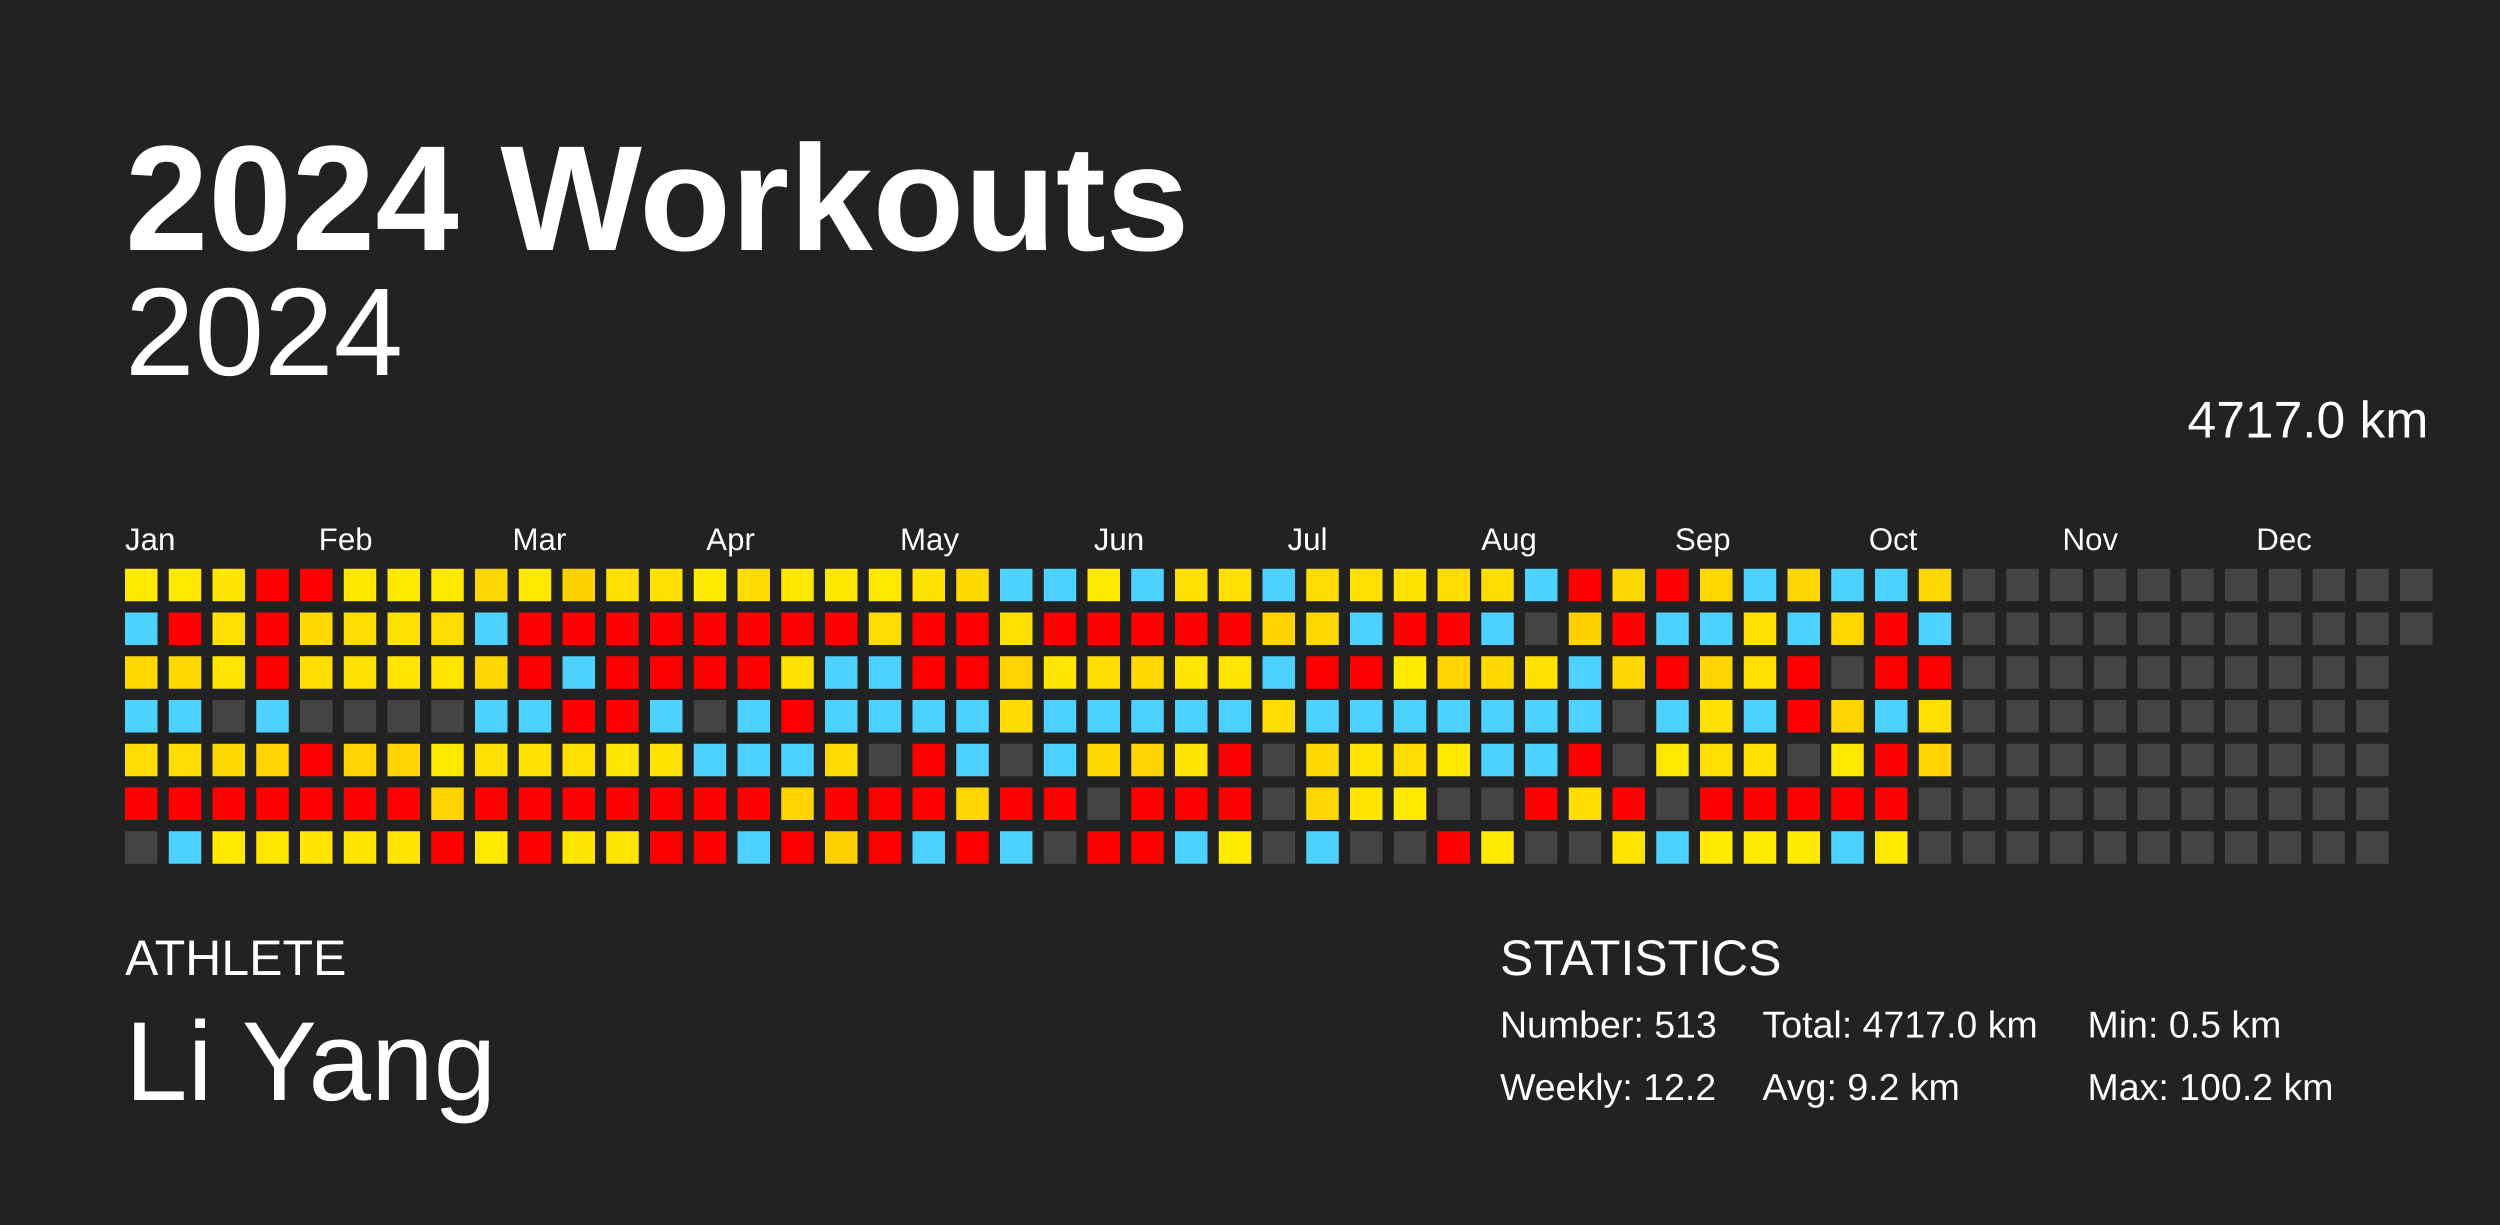
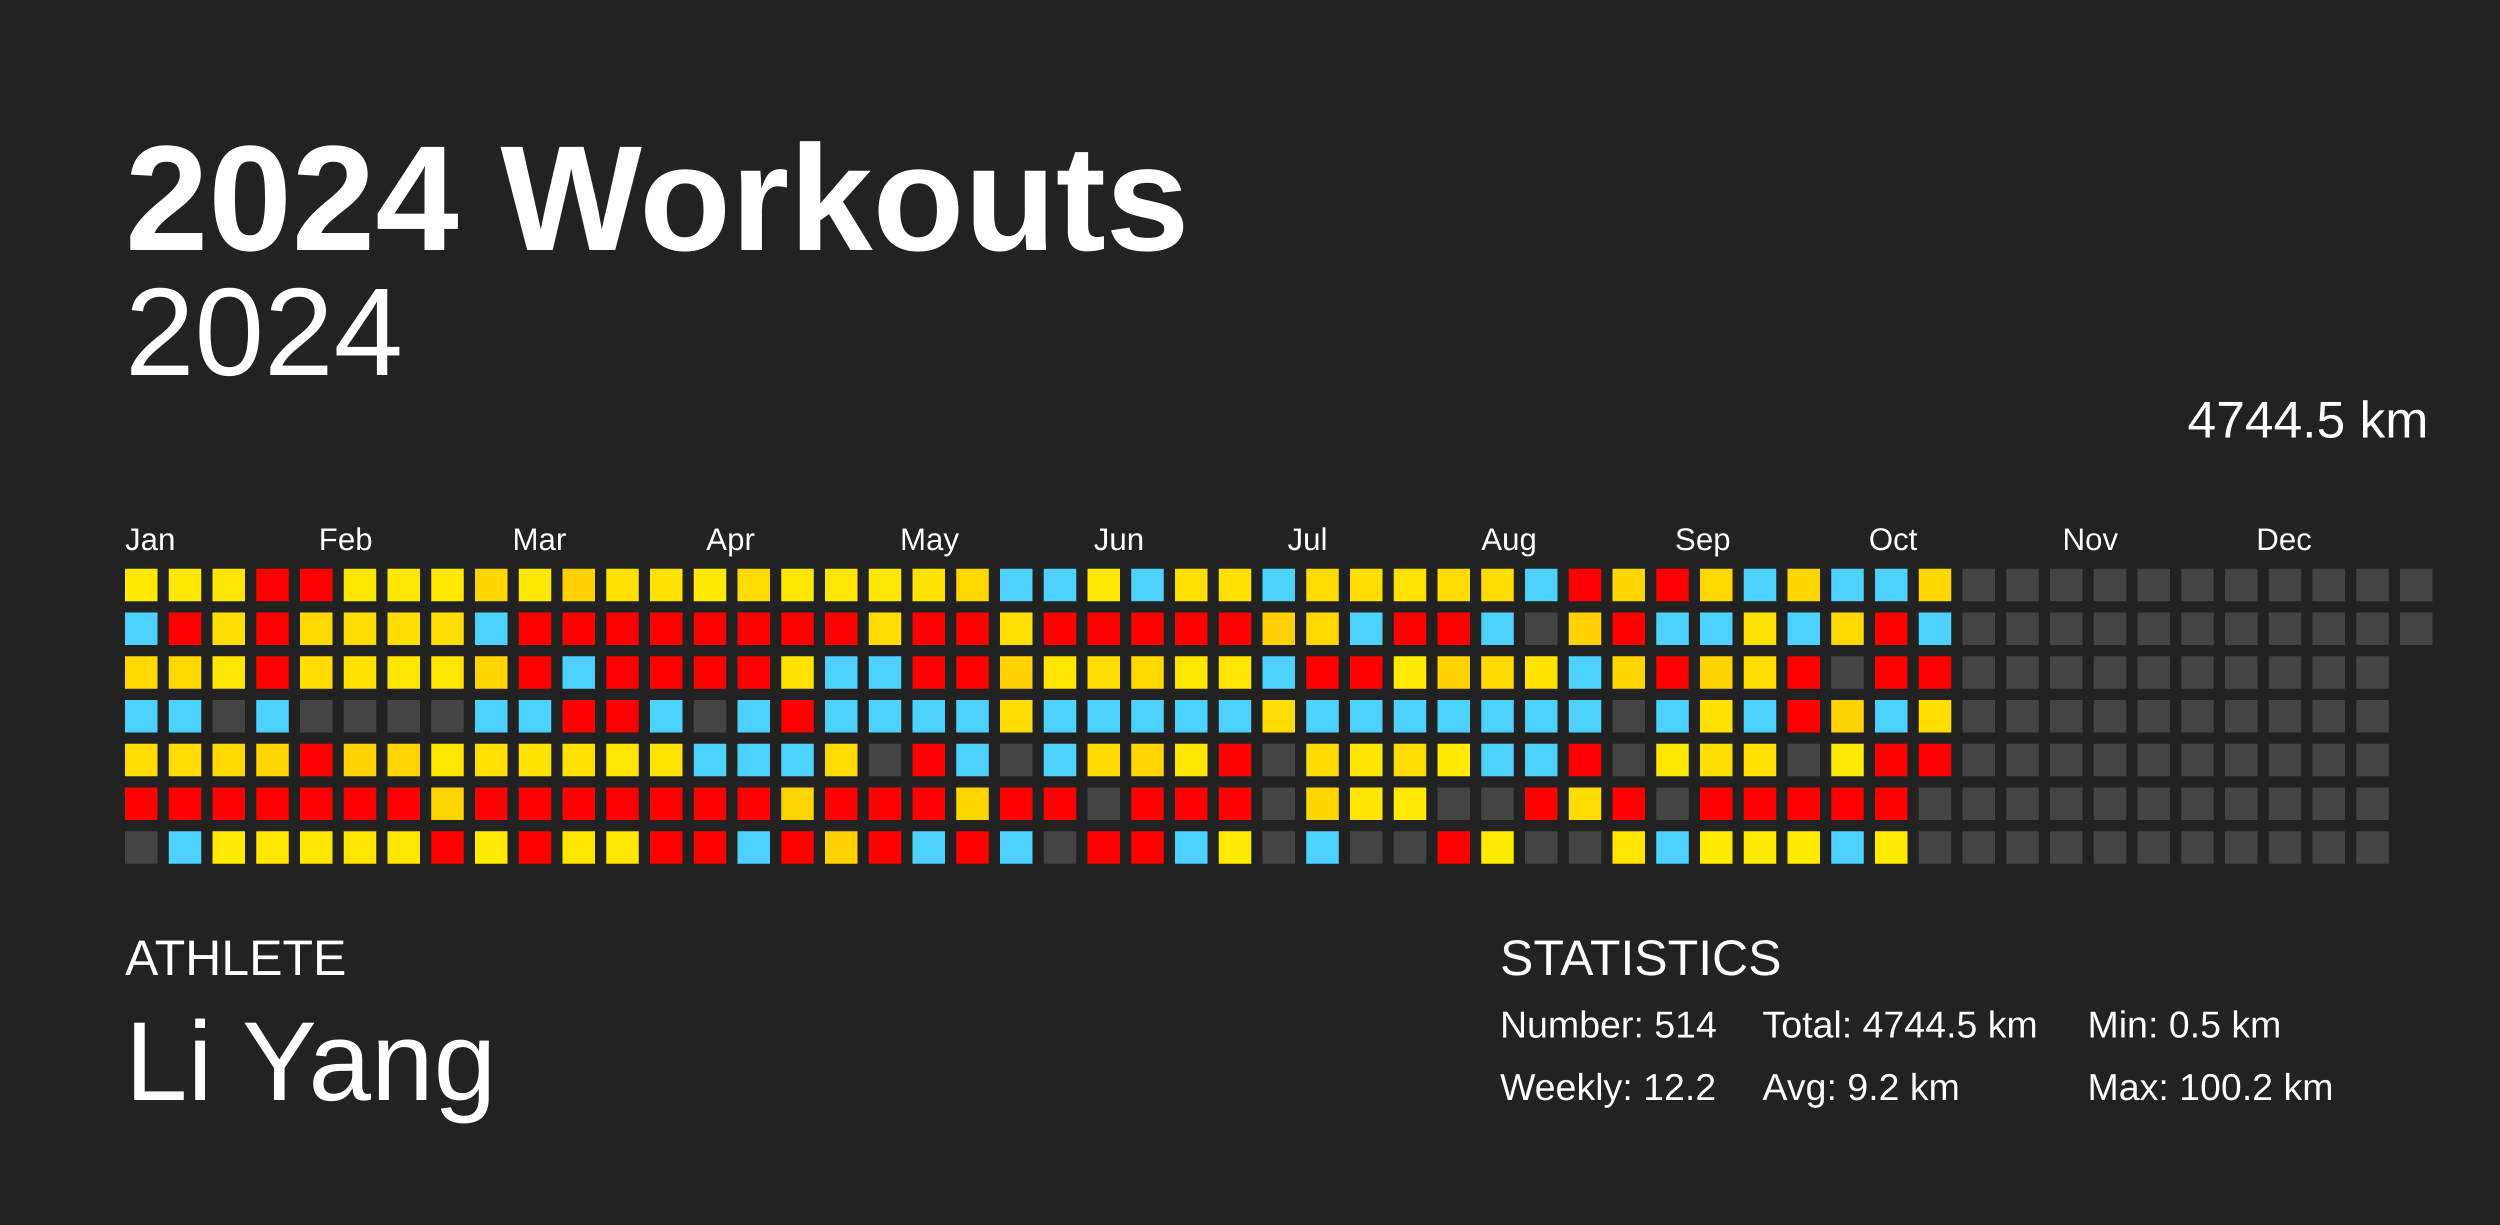
<svg xmlns="http://www.w3.org/2000/svg" baseProfile="full" height="98mm" version="1.1" viewBox="0,0,200,98" width="200mm">
  <defs />
  <rect fill="#222222" height="98" width="200" x="0" y="0" />
  <text fill="#FFFFFF" style="font-size:12px; font-family:Arial; font-weight:bold;" x="10" y="20">2024 Workouts</text>
  <text fill="#FFFFFF" style="font-size:4px; font-family:Arial" x="10" y="78">ATHLETE</text>
  <text fill="#FFFFFF" style="font-size:9px; font-family:Arial" x="10" y="88">Li Yang</text>
  <text fill="#FFFFFF" style="font-size:4px; font-family:Arial" x="120" y="78">STATISTICS</text>
-   <text fill="#FFFFFF" style="font-size:3px; font-family:Arial" x="120" y="83">Number: 513</text>
+   <text fill="#FFFFFF" style="font-size:3px; font-family:Arial" x="120" y="83">Number: 514</text>
  <text fill="#FFFFFF" style="font-size:3px; font-family:Arial" x="120" y="88">Weekly: 12.2</text>
-   <text fill="#FFFFFF" style="font-size:3px; font-family:Arial" x="141" y="83">Total: 4717.0 km</text>
+   <text fill="#FFFFFF" style="font-size:3px; font-family:Arial" x="141" y="83">Total: 4744.5 km</text>
  <text fill="#FFFFFF" style="font-size:3px; font-family:Arial" x="141" y="88">Avg: 9.2 km</text>
  <text fill="#FFFFFF" style="font-size:3px; font-family:Arial" x="167" y="83">Min: 0.5 km</text>
  <text fill="#FFFFFF" style="font-size:3px; font-family:Arial" x="167" y="88">Max: 100.2 km</text>
  <text alignment-baseline="hanging" fill="#FFFFFF" style="font-size:10.0px; font-family:Arial;" x="10" y="30">2024</text>
-   <text alignment-baseline="hanging" fill="#FFFFFF" style="font-size:4.125px; font-family:Arial;" x="175" y="35">4717.0 km</text>
+   <text alignment-baseline="hanging" fill="#FFFFFF" style="font-size:4.125px; font-family:Arial;" x="175" y="35">4744.5 km</text>
  <text fill="#FFFFFF" style="font-size:2.5px; font-family:Arial" x="10.0" y="44">Jan</text>
  <text fill="#FFFFFF" style="font-size:2.5px; font-family:Arial" x="25.5" y="44">Feb</text>
  <text fill="#FFFFFF" style="font-size:2.5px; font-family:Arial" x="41.0" y="44">Mar</text>
  <text fill="#FFFFFF" style="font-size:2.5px; font-family:Arial" x="56.5" y="44">Apr</text>
  <text fill="#FFFFFF" style="font-size:2.5px; font-family:Arial" x="72.0" y="44">May</text>
  <text fill="#FFFFFF" style="font-size:2.5px; font-family:Arial" x="87.5" y="44">Jun</text>
  <text fill="#FFFFFF" style="font-size:2.5px; font-family:Arial" x="103.0" y="44">Jul</text>
  <text fill="#FFFFFF" style="font-size:2.5px; font-family:Arial" x="118.5" y="44">Aug</text>
  <text fill="#FFFFFF" style="font-size:2.5px; font-family:Arial" x="134.0" y="44">Sep</text>
  <text fill="#FFFFFF" style="font-size:2.5px; font-family:Arial" x="149.5" y="44">Oct</text>
  <text fill="#FFFFFF" style="font-size:2.5px; font-family:Arial" x="165.0" y="44">Nov</text>
  <text fill="#FFFFFF" style="font-size:2.5px; font-family:Arial" x="180.5" y="44">Dec</text>
  <rect fill="#ffea00" height="2.6" width="2.6" x="10.0" y="45.5" />
  <rect fill="#4dd2ff" height="2.6" width="2.6" x="10.0" y="49.0" />
  <rect fill="#ffd900" height="2.6" width="2.6" x="10.0" y="52.5" />
  <rect fill="#4dd2ff" height="2.6" width="2.6" x="10.0" y="56.0" />
  <rect fill="#ffdd00" height="2.6" width="2.6" x="10.0" y="59.5" />
  <rect fill="red" height="2.6" width="2.6" x="10.0" y="63.0" />
  <rect fill="#444444" height="2.6" width="2.6" x="10.0" y="66.5" />
  <rect fill="#ffe800" height="2.6" width="2.6" x="13.5" y="45.5" />
  <rect fill="red" height="2.6" width="2.6" x="13.5" y="49.0" />
  <rect fill="#ffd900" height="2.6" width="2.6" x="13.5" y="52.5" />
  <rect fill="#4dd2ff" height="2.6" width="2.6" x="13.5" y="56.0" />
  <rect fill="#ffdd00" height="2.6" width="2.6" x="13.5" y="59.5" />
  <rect fill="red" height="2.6" width="2.6" x="13.5" y="63.0" />
  <rect fill="#4dd2ff" height="2.6" width="2.6" x="13.5" y="66.5" />
  <rect fill="#ffe500" height="2.6" width="2.6" x="17.0" y="45.5" />
  <rect fill="#ffdf00" height="2.6" width="2.6" x="17.0" y="49.0" />
  <rect fill="#ffe500" height="2.6" width="2.6" x="17.0" y="52.5" />
  <rect fill="#444444" height="2.6" width="2.6" x="17.0" y="56.0" />
  <rect fill="#ffd800" height="2.6" width="2.6" x="17.0" y="59.5" />
  <rect fill="red" height="2.6" width="2.6" x="17.0" y="63.0" />
  <rect fill="#ffea00" height="2.6" width="2.6" x="17.0" y="66.5" />
  <rect fill="red" height="2.6" width="2.6" x="20.5" y="45.5" />
  <rect fill="red" height="2.6" width="2.6" x="20.5" y="49.0" />
  <rect fill="red" height="2.6" width="2.6" x="20.5" y="52.5" />
  <rect fill="#4dd2ff" height="2.6" width="2.6" x="20.5" y="56.0" />
  <rect fill="#ffd400" height="2.6" width="2.6" x="20.5" y="59.5" />
  <rect fill="red" height="2.6" width="2.6" x="20.5" y="63.0" />
  <rect fill="#ffe700" height="2.6" width="2.6" x="20.5" y="66.5" />
  <rect fill="red" height="2.6" width="2.6" x="24.0" y="45.5" />
  <rect fill="#ffd900" height="2.6" width="2.6" x="24.0" y="49.0" />
  <rect fill="#ffdd00" height="2.6" width="2.6" x="24.0" y="52.5" />
  <rect fill="#444444" height="2.6" width="2.6" x="24.0" y="56.0" />
  <rect fill="red" height="2.6" width="2.6" x="24.0" y="59.5" />
  <rect fill="red" height="2.6" width="2.6" x="24.0" y="63.0" />
  <rect fill="#ffe500" height="2.6" width="2.6" x="24.0" y="66.5" />
  <rect fill="#ffe700" height="2.6" width="2.6" x="27.5" y="45.5" />
  <rect fill="#ffdc00" height="2.6" width="2.6" x="27.5" y="49.0" />
  <rect fill="#ffe200" height="2.6" width="2.6" x="27.5" y="52.5" />
  <rect fill="#444444" height="2.6" width="2.6" x="27.5" y="56.0" />
  <rect fill="#ffd300" height="2.6" width="2.6" x="27.5" y="59.5" />
  <rect fill="red" height="2.6" width="2.6" x="27.5" y="63.0" />
  <rect fill="#ffe500" height="2.6" width="2.6" x="27.5" y="66.5" />
  <rect fill="#ffe800" height="2.6" width="2.6" x="31.0" y="45.5" />
  <rect fill="#ffdf00" height="2.6" width="2.6" x="31.0" y="49.0" />
  <rect fill="#ffe500" height="2.6" width="2.6" x="31.0" y="52.5" />
  <rect fill="#444444" height="2.6" width="2.6" x="31.0" y="56.0" />
  <rect fill="#ffd400" height="2.6" width="2.6" x="31.0" y="59.5" />
  <rect fill="red" height="2.6" width="2.6" x="31.0" y="63.0" />
  <rect fill="#ffe500" height="2.6" width="2.6" x="31.0" y="66.5" />
  <rect fill="#ffe900" height="2.6" width="2.6" x="34.5" y="45.5" />
  <rect fill="#ffdd00" height="2.6" width="2.6" x="34.5" y="49.0" />
  <rect fill="#ffe400" height="2.6" width="2.6" x="34.5" y="52.5" />
  <rect fill="#444444" height="2.6" width="2.6" x="34.5" y="56.0" />
  <rect fill="#ffe800" height="2.6" width="2.6" x="34.5" y="59.5" />
  <rect fill="#ffd400" height="2.6" width="2.6" x="34.5" y="63.0" />
  <rect fill="red" height="2.6" width="2.6" x="34.5" y="66.5" />
  <rect fill="#ffd700" height="2.6" width="2.6" x="38.0" y="45.5" />
  <rect fill="#4dd2ff" height="2.6" width="2.6" x="38.0" y="49.0" />
  <rect fill="#ffd600" height="2.6" width="2.6" x="38.0" y="52.5" />
  <rect fill="#4dd2ff" height="2.6" width="2.6" x="38.0" y="56.0" />
  <rect fill="#ffe000" height="2.6" width="2.6" x="38.0" y="59.5" />
  <rect fill="red" height="2.6" width="2.6" x="38.0" y="63.0" />
  <rect fill="#ffea00" height="2.6" width="2.6" x="38.0" y="66.5" />
  <rect fill="#ffe800" height="2.6" width="2.6" x="41.5" y="45.5" />
  <rect fill="red" height="2.6" width="2.6" x="41.5" y="49.0" />
  <rect fill="red" height="2.6" width="2.6" x="41.5" y="52.5" />
  <rect fill="#4dd2ff" height="2.6" width="2.6" x="41.5" y="56.0" />
  <rect fill="#ffe200" height="2.6" width="2.6" x="41.5" y="59.5" />
  <rect fill="red" height="2.6" width="2.6" x="41.5" y="63.0" />
  <rect fill="red" height="2.6" width="2.6" x="41.5" y="66.5" />
  <rect fill="#ffd100" height="2.6" width="2.6" x="45.0" y="45.5" />
  <rect fill="red" height="2.6" width="2.6" x="45.0" y="49.0" />
  <rect fill="#4dd2ff" height="2.6" width="2.6" x="45.0" y="52.5" />
  <rect fill="red" height="2.6" width="2.6" x="45.0" y="56.0" />
  <rect fill="#ffe100" height="2.6" width="2.6" x="45.0" y="59.5" />
  <rect fill="red" height="2.6" width="2.6" x="45.0" y="63.0" />
  <rect fill="#ffe600" height="2.6" width="2.6" x="45.0" y="66.5" />
  <rect fill="#ffe100" height="2.6" width="2.6" x="48.5" y="45.5" />
  <rect fill="red" height="2.6" width="2.6" x="48.5" y="49.0" />
  <rect fill="red" height="2.6" width="2.6" x="48.5" y="52.5" />
  <rect fill="red" height="2.6" width="2.6" x="48.5" y="56.0" />
  <rect fill="#ffe400" height="2.6" width="2.6" x="48.5" y="59.5" />
  <rect fill="red" height="2.6" width="2.6" x="48.5" y="63.0" />
  <rect fill="#ffe500" height="2.6" width="2.6" x="48.5" y="66.5" />
  <rect fill="#ffe100" height="2.6" width="2.6" x="52.0" y="45.5" />
  <rect fill="red" height="2.6" width="2.6" x="52.0" y="49.0" />
  <rect fill="red" height="2.6" width="2.6" x="52.0" y="52.5" />
  <rect fill="#4dd2ff" height="2.6" width="2.6" x="52.0" y="56.0" />
  <rect fill="#ffe300" height="2.6" width="2.6" x="52.0" y="59.5" />
  <rect fill="red" height="2.6" width="2.6" x="52.0" y="63.0" />
  <rect fill="red" height="2.6" width="2.6" x="52.0" y="66.5" />
  <rect fill="#ffea00" height="2.6" width="2.6" x="55.5" y="45.5" />
  <rect fill="red" height="2.6" width="2.6" x="55.5" y="49.0" />
  <rect fill="red" height="2.6" width="2.6" x="55.5" y="52.5" />
  <rect fill="#444444" height="2.6" width="2.6" x="55.5" y="56.0" />
  <rect fill="#4dd2ff" height="2.6" width="2.6" x="55.5" y="59.5" />
  <rect fill="red" height="2.6" width="2.6" x="55.5" y="63.0" />
  <rect fill="red" height="2.6" width="2.6" x="55.5" y="66.5" />
  <rect fill="#ffdb00" height="2.6" width="2.6" x="59.0" y="45.5" />
  <rect fill="red" height="2.6" width="2.6" x="59.0" y="49.0" />
  <rect fill="red" height="2.6" width="2.6" x="59.0" y="52.5" />
  <rect fill="#4dd2ff" height="2.6" width="2.6" x="59.0" y="56.0" />
  <rect fill="#4dd2ff" height="2.6" width="2.6" x="59.0" y="59.5" />
  <rect fill="red" height="2.6" width="2.6" x="59.0" y="63.0" />
  <rect fill="#4dd2ff" height="2.6" width="2.6" x="59.0" y="66.5" />
  <rect fill="#ffe700" height="2.6" width="2.6" x="62.5" y="45.5" />
  <rect fill="red" height="2.6" width="2.6" x="62.5" y="49.0" />
  <rect fill="#ffe200" height="2.6" width="2.6" x="62.5" y="52.5" />
  <rect fill="red" height="2.6" width="2.6" x="62.5" y="56.0" />
  <rect fill="#4dd2ff" height="2.6" width="2.6" x="62.5" y="59.5" />
  <rect fill="#ffd400" height="2.6" width="2.6" x="62.5" y="63.0" />
  <rect fill="red" height="2.6" width="2.6" x="62.5" y="66.5" />
  <rect fill="#ffe700" height="2.6" width="2.6" x="66.0" y="45.5" />
  <rect fill="red" height="2.6" width="2.6" x="66.0" y="49.0" />
  <rect fill="#4dd2ff" height="2.6" width="2.6" x="66.0" y="52.5" />
  <rect fill="#4dd2ff" height="2.6" width="2.6" x="66.0" y="56.0" />
  <rect fill="#ffdb00" height="2.6" width="2.6" x="66.0" y="59.5" />
  <rect fill="red" height="2.6" width="2.6" x="66.0" y="63.0" />
  <rect fill="#ffd100" height="2.6" width="2.6" x="66.0" y="66.5" />
  <rect fill="#ffe800" height="2.6" width="2.6" x="69.5" y="45.5" />
  <rect fill="#ffdc00" height="2.6" width="2.6" x="69.5" y="49.0" />
  <rect fill="#4dd2ff" height="2.6" width="2.6" x="69.5" y="52.5" />
  <rect fill="#4dd2ff" height="2.6" width="2.6" x="69.5" y="56.0" />
  <rect fill="#444444" height="2.6" width="2.6" x="69.5" y="59.5" />
  <rect fill="red" height="2.6" width="2.6" x="69.5" y="63.0" />
  <rect fill="red" height="2.6" width="2.6" x="69.5" y="66.5" />
  <rect fill="#ffe200" height="2.6" width="2.6" x="73.0" y="45.5" />
  <rect fill="red" height="2.6" width="2.6" x="73.0" y="49.0" />
  <rect fill="red" height="2.6" width="2.6" x="73.0" y="52.5" />
  <rect fill="#4dd2ff" height="2.6" width="2.6" x="73.0" y="56.0" />
  <rect fill="red" height="2.6" width="2.6" x="73.0" y="59.5" />
  <rect fill="red" height="2.6" width="2.6" x="73.0" y="63.0" />
  <rect fill="#4dd2ff" height="2.6" width="2.6" x="73.0" y="66.5" />
  <rect fill="#ffd800" height="2.6" width="2.6" x="76.5" y="45.5" />
  <rect fill="red" height="2.6" width="2.6" x="76.5" y="49.0" />
  <rect fill="red" height="2.6" width="2.6" x="76.5" y="52.5" />
  <rect fill="#4dd2ff" height="2.6" width="2.6" x="76.5" y="56.0" />
  <rect fill="#4dd2ff" height="2.6" width="2.6" x="76.5" y="59.5" />
  <rect fill="#ffd600" height="2.6" width="2.6" x="76.5" y="63.0" />
  <rect fill="red" height="2.6" width="2.6" x="76.5" y="66.5" />
  <rect fill="#4dd2ff" height="2.6" width="2.6" x="80.0" y="45.5" />
  <rect fill="#ffe000" height="2.6" width="2.6" x="80.0" y="49.0" />
  <rect fill="#ffd200" height="2.6" width="2.6" x="80.0" y="52.5" />
  <rect fill="#ffdb00" height="2.6" width="2.6" x="80.0" y="56.0" />
  <rect fill="#444444" height="2.6" width="2.6" x="80.0" y="59.5" />
  <rect fill="red" height="2.6" width="2.6" x="80.0" y="63.0" />
  <rect fill="#4dd2ff" height="2.6" width="2.6" x="80.0" y="66.5" />
  <rect fill="#4dd2ff" height="2.6" width="2.6" x="83.5" y="45.5" />
  <rect fill="red" height="2.6" width="2.6" x="83.5" y="49.0" />
  <rect fill="#ffe600" height="2.6" width="2.6" x="83.5" y="52.5" />
  <rect fill="#4dd2ff" height="2.6" width="2.6" x="83.5" y="56.0" />
  <rect fill="#4dd2ff" height="2.6" width="2.6" x="83.5" y="59.5" />
  <rect fill="red" height="2.6" width="2.6" x="83.5" y="63.0" />
  <rect fill="#444444" height="2.6" width="2.6" x="83.5" y="66.5" />
  <rect fill="#ffe900" height="2.6" width="2.6" x="87.0" y="45.5" />
  <rect fill="red" height="2.6" width="2.6" x="87.0" y="49.0" />
  <rect fill="#ffdc00" height="2.6" width="2.6" x="87.0" y="52.5" />
  <rect fill="#4dd2ff" height="2.6" width="2.6" x="87.0" y="56.0" />
  <rect fill="#ffd800" height="2.6" width="2.6" x="87.0" y="59.5" />
  <rect fill="#444444" height="2.6" width="2.6" x="87.0" y="63.0" />
  <rect fill="red" height="2.6" width="2.6" x="87.0" y="66.5" />
  <rect fill="#4dd2ff" height="2.6" width="2.6" x="90.5" y="45.5" />
  <rect fill="red" height="2.6" width="2.6" x="90.5" y="49.0" />
  <rect fill="#ffd900" height="2.6" width="2.6" x="90.5" y="52.5" />
  <rect fill="#4dd2ff" height="2.6" width="2.6" x="90.5" y="56.0" />
  <rect fill="#ffd400" height="2.6" width="2.6" x="90.5" y="59.5" />
  <rect fill="red" height="2.6" width="2.6" x="90.5" y="63.0" />
  <rect fill="red" height="2.6" width="2.6" x="90.5" y="66.5" />
  <rect fill="#ffe000" height="2.6" width="2.6" x="94.0" y="45.5" />
  <rect fill="red" height="2.6" width="2.6" x="94.0" y="49.0" />
  <rect fill="#ffe600" height="2.6" width="2.6" x="94.0" y="52.5" />
  <rect fill="#4dd2ff" height="2.6" width="2.6" x="94.0" y="56.0" />
  <rect fill="#ffe500" height="2.6" width="2.6" x="94.0" y="59.5" />
  <rect fill="red" height="2.6" width="2.6" x="94.0" y="63.0" />
  <rect fill="#4dd2ff" height="2.6" width="2.6" x="94.0" y="66.5" />
  <rect fill="#ffe000" height="2.6" width="2.6" x="97.5" y="45.5" />
  <rect fill="red" height="2.6" width="2.6" x="97.5" y="49.0" />
  <rect fill="#ffe600" height="2.6" width="2.6" x="97.5" y="52.5" />
  <rect fill="#4dd2ff" height="2.6" width="2.6" x="97.5" y="56.0" />
  <rect fill="red" height="2.6" width="2.6" x="97.5" y="59.5" />
  <rect fill="red" height="2.6" width="2.6" x="97.5" y="63.0" />
  <rect fill="#ffea00" height="2.6" width="2.6" x="97.5" y="66.5" />
  <rect fill="#4dd2ff" height="2.6" width="2.6" x="101.0" y="45.5" />
  <rect fill="#ffd200" height="2.6" width="2.6" x="101.0" y="49.0" />
  <rect fill="#4dd2ff" height="2.6" width="2.6" x="101.0" y="52.5" />
  <rect fill="#ffdd00" height="2.6" width="2.6" x="101.0" y="56.0" />
  <rect fill="#444444" height="2.6" width="2.6" x="101.0" y="59.5" />
  <rect fill="#444444" height="2.6" width="2.6" x="101.0" y="63.0" />
  <rect fill="#444444" height="2.6" width="2.6" x="101.0" y="66.5" />
  <rect fill="#ffdc00" height="2.6" width="2.6" x="104.5" y="45.5" />
  <rect fill="#ffd800" height="2.6" width="2.6" x="104.5" y="49.0" />
  <rect fill="red" height="2.6" width="2.6" x="104.5" y="52.5" />
  <rect fill="#4dd2ff" height="2.6" width="2.6" x="104.5" y="56.0" />
  <rect fill="#ffda00" height="2.6" width="2.6" x="104.5" y="59.5" />
  <rect fill="#ffd700" height="2.6" width="2.6" x="104.5" y="63.0" />
  <rect fill="#4dd2ff" height="2.6" width="2.6" x="104.5" y="66.5" />
  <rect fill="#ffdf00" height="2.6" width="2.6" x="108.0" y="45.5" />
  <rect fill="#4dd2ff" height="2.6" width="2.6" x="108.0" y="49.0" />
  <rect fill="red" height="2.6" width="2.6" x="108.0" y="52.5" />
  <rect fill="#4dd2ff" height="2.6" width="2.6" x="108.0" y="56.0" />
  <rect fill="#ffe500" height="2.6" width="2.6" x="108.0" y="59.5" />
  <rect fill="#ffe500" height="2.6" width="2.6" x="108.0" y="63.0" />
  <rect fill="#444444" height="2.6" width="2.6" x="108.0" y="66.5" />
  <rect fill="#ffe300" height="2.6" width="2.6" x="111.5" y="45.5" />
  <rect fill="red" height="2.6" width="2.6" x="111.5" y="49.0" />
  <rect fill="#ffea00" height="2.6" width="2.6" x="111.5" y="52.5" />
  <rect fill="#4dd2ff" height="2.6" width="2.6" x="111.5" y="56.0" />
  <rect fill="#ffdc00" height="2.6" width="2.6" x="111.5" y="59.5" />
  <rect fill="#ffea00" height="2.6" width="2.6" x="111.5" y="63.0" />
  <rect fill="#444444" height="2.6" width="2.6" x="111.5" y="66.5" />
  <rect fill="#ffdc00" height="2.6" width="2.6" x="115.0" y="45.5" />
  <rect fill="red" height="2.6" width="2.6" x="115.0" y="49.0" />
  <rect fill="#ffd200" height="2.6" width="2.6" x="115.0" y="52.5" />
  <rect fill="#4dd2ff" height="2.6" width="2.6" x="115.0" y="56.0" />
  <rect fill="#ffea00" height="2.6" width="2.6" x="115.0" y="59.5" />
  <rect fill="#444444" height="2.6" width="2.6" x="115.0" y="63.0" />
  <rect fill="red" height="2.6" width="2.6" x="115.0" y="66.5" />
  <rect fill="#ffdd00" height="2.6" width="2.6" x="118.5" y="45.5" />
  <rect fill="#4dd2ff" height="2.6" width="2.6" x="118.5" y="49.0" />
  <rect fill="#ffda00" height="2.6" width="2.6" x="118.5" y="52.5" />
  <rect fill="#4dd2ff" height="2.6" width="2.6" x="118.5" y="56.0" />
  <rect fill="#4dd2ff" height="2.6" width="2.6" x="118.5" y="59.5" />
  <rect fill="#444444" height="2.6" width="2.6" x="118.5" y="63.0" />
  <rect fill="#ffea00" height="2.6" width="2.6" x="118.5" y="66.5" />
  <rect fill="#4dd2ff" height="2.6" width="2.6" x="122.0" y="45.5" />
  <rect fill="#444444" height="2.6" width="2.6" x="122.0" y="49.0" />
  <rect fill="#ffe200" height="2.6" width="2.6" x="122.0" y="52.5" />
  <rect fill="#4dd2ff" height="2.6" width="2.6" x="122.0" y="56.0" />
  <rect fill="#4dd2ff" height="2.6" width="2.6" x="122.0" y="59.5" />
  <rect fill="red" height="2.6" width="2.6" x="122.0" y="63.0" />
  <rect fill="#444444" height="2.6" width="2.6" x="122.0" y="66.5" />
  <rect fill="red" height="2.6" width="2.6" x="125.5" y="45.5" />
  <rect fill="#ffd100" height="2.6" width="2.6" x="125.5" y="49.0" />
  <rect fill="#4dd2ff" height="2.6" width="2.6" x="125.5" y="52.5" />
  <rect fill="#4dd2ff" height="2.6" width="2.6" x="125.5" y="56.0" />
  <rect fill="red" height="2.6" width="2.6" x="125.5" y="59.5" />
  <rect fill="#ffdd00" height="2.6" width="2.6" x="125.5" y="63.0" />
  <rect fill="#444444" height="2.6" width="2.6" x="125.5" y="66.5" />
  <rect fill="#ffd700" height="2.6" width="2.6" x="129.0" y="45.5" />
  <rect fill="red" height="2.6" width="2.6" x="129.0" y="49.0" />
  <rect fill="#ffd600" height="2.6" width="2.6" x="129.0" y="52.5" />
  <rect fill="#444444" height="2.6" width="2.6" x="129.0" y="56.0" />
  <rect fill="#444444" height="2.6" width="2.6" x="129.0" y="59.5" />
  <rect fill="red" height="2.6" width="2.6" x="129.0" y="63.0" />
  <rect fill="#ffe500" height="2.6" width="2.6" x="129.0" y="66.5" />
  <rect fill="red" height="2.6" width="2.6" x="132.5" y="45.5" />
  <rect fill="#4dd2ff" height="2.6" width="2.6" x="132.5" y="49.0" />
  <rect fill="red" height="2.6" width="2.6" x="132.5" y="52.5" />
  <rect fill="#4dd2ff" height="2.6" width="2.6" x="132.5" y="56.0" />
  <rect fill="#ffe800" height="2.6" width="2.6" x="132.5" y="59.5" />
  <rect fill="#444444" height="2.6" width="2.6" x="132.5" y="63.0" />
  <rect fill="#4dd2ff" height="2.6" width="2.6" x="132.5" y="66.5" />
  <rect fill="#ffd800" height="2.6" width="2.6" x="136.0" y="45.5" />
  <rect fill="#4dd2ff" height="2.6" width="2.6" x="136.0" y="49.0" />
  <rect fill="#ffd300" height="2.6" width="2.6" x="136.0" y="52.5" />
  <rect fill="#ffe100" height="2.6" width="2.6" x="136.0" y="56.0" />
  <rect fill="#ffdf00" height="2.6" width="2.6" x="136.0" y="59.5" />
  <rect fill="red" height="2.6" width="2.6" x="136.0" y="63.0" />
  <rect fill="#ffea00" height="2.6" width="2.6" x="136.0" y="66.5" />
  <rect fill="#4dd2ff" height="2.6" width="2.6" x="139.5" y="45.5" />
  <rect fill="#ffe000" height="2.6" width="2.6" x="139.5" y="49.0" />
  <rect fill="#ffde00" height="2.6" width="2.6" x="139.5" y="52.5" />
  <rect fill="#4dd2ff" height="2.6" width="2.6" x="139.5" y="56.0" />
  <rect fill="#ffe000" height="2.6" width="2.6" x="139.5" y="59.5" />
  <rect fill="red" height="2.6" width="2.6" x="139.5" y="63.0" />
  <rect fill="#ffea00" height="2.6" width="2.6" x="139.5" y="66.5" />
  <rect fill="#ffd600" height="2.6" width="2.6" x="143.0" y="45.5" />
  <rect fill="#4dd2ff" height="2.6" width="2.6" x="143.0" y="49.0" />
  <rect fill="red" height="2.6" width="2.6" x="143.0" y="52.5" />
  <rect fill="red" height="2.6" width="2.6" x="143.0" y="56.0" />
  <rect fill="#444444" height="2.6" width="2.6" x="143.0" y="59.5" />
  <rect fill="red" height="2.6" width="2.6" x="143.0" y="63.0" />
  <rect fill="#ffea00" height="2.6" width="2.6" x="143.0" y="66.5" />
  <rect fill="#4dd2ff" height="2.6" width="2.6" x="146.5" y="45.5" />
  <rect fill="#ffd800" height="2.6" width="2.6" x="146.5" y="49.0" />
  <rect fill="#444444" height="2.6" width="2.6" x="146.5" y="52.5" />
  <rect fill="#ffd300" height="2.6" width="2.6" x="146.5" y="56.0" />
  <rect fill="#ffea00" height="2.6" width="2.6" x="146.5" y="59.5" />
  <rect fill="red" height="2.6" width="2.6" x="146.5" y="63.0" />
  <rect fill="#4dd2ff" height="2.6" width="2.6" x="146.5" y="66.5" />
  <rect fill="#4dd2ff" height="2.6" width="2.6" x="150.0" y="45.5" />
  <rect fill="red" height="2.6" width="2.6" x="150.0" y="49.0" />
  <rect fill="red" height="2.6" width="2.6" x="150.0" y="52.5" />
  <rect fill="#4dd2ff" height="2.6" width="2.6" x="150.0" y="56.0" />
  <rect fill="red" height="2.6" width="2.6" x="150.0" y="59.5" />
  <rect fill="red" height="2.6" width="2.6" x="150.0" y="63.0" />
  <rect fill="#ffea00" height="2.6" width="2.6" x="150.0" y="66.5" />
  <rect fill="#ffd700" height="2.6" width="2.6" x="153.5" y="45.5" />
  <rect fill="#4dd2ff" height="2.6" width="2.6" x="153.5" y="49.0" />
  <rect fill="red" height="2.6" width="2.6" x="153.5" y="52.5" />
  <rect fill="#ffde00" height="2.6" width="2.6" x="153.5" y="56.0" />
-   <rect fill="#ffd200" height="2.6" width="2.6" x="153.5" y="59.5" />
+   <rect fill="red" height="2.6" width="2.6" x="153.5" y="59.5" />
  <rect fill="#444444" height="2.6" width="2.6" x="153.5" y="63.0" />
  <rect fill="#444444" height="2.6" width="2.6" x="153.5" y="66.5" />
  <rect fill="#444444" height="2.6" width="2.6" x="157.0" y="45.5" />
  <rect fill="#444444" height="2.6" width="2.6" x="157.0" y="49.0" />
  <rect fill="#444444" height="2.6" width="2.6" x="157.0" y="52.5" />
  <rect fill="#444444" height="2.6" width="2.6" x="157.0" y="56.0" />
  <rect fill="#444444" height="2.6" width="2.6" x="157.0" y="59.5" />
  <rect fill="#444444" height="2.6" width="2.6" x="157.0" y="63.0" />
  <rect fill="#444444" height="2.6" width="2.6" x="157.0" y="66.5" />
  <rect fill="#444444" height="2.6" width="2.6" x="160.5" y="45.5" />
  <rect fill="#444444" height="2.6" width="2.6" x="160.5" y="49.0" />
  <rect fill="#444444" height="2.6" width="2.6" x="160.5" y="52.5" />
  <rect fill="#444444" height="2.6" width="2.6" x="160.5" y="56.0" />
  <rect fill="#444444" height="2.6" width="2.6" x="160.5" y="59.5" />
  <rect fill="#444444" height="2.6" width="2.6" x="160.5" y="63.0" />
  <rect fill="#444444" height="2.6" width="2.6" x="160.5" y="66.5" />
  <rect fill="#444444" height="2.6" width="2.6" x="164.0" y="45.5" />
  <rect fill="#444444" height="2.6" width="2.6" x="164.0" y="49.0" />
  <rect fill="#444444" height="2.6" width="2.6" x="164.0" y="52.5" />
  <rect fill="#444444" height="2.6" width="2.6" x="164.0" y="56.0" />
  <rect fill="#444444" height="2.6" width="2.6" x="164.0" y="59.5" />
  <rect fill="#444444" height="2.6" width="2.6" x="164.0" y="63.0" />
  <rect fill="#444444" height="2.6" width="2.6" x="164.0" y="66.5" />
  <rect fill="#444444" height="2.6" width="2.6" x="167.5" y="45.5" />
  <rect fill="#444444" height="2.6" width="2.6" x="167.5" y="49.0" />
  <rect fill="#444444" height="2.6" width="2.6" x="167.5" y="52.5" />
  <rect fill="#444444" height="2.6" width="2.6" x="167.5" y="56.0" />
  <rect fill="#444444" height="2.6" width="2.6" x="167.5" y="59.5" />
  <rect fill="#444444" height="2.6" width="2.6" x="167.5" y="63.0" />
  <rect fill="#444444" height="2.6" width="2.6" x="167.5" y="66.5" />
  <rect fill="#444444" height="2.6" width="2.6" x="171.0" y="45.5" />
  <rect fill="#444444" height="2.6" width="2.6" x="171.0" y="49.0" />
  <rect fill="#444444" height="2.6" width="2.6" x="171.0" y="52.5" />
  <rect fill="#444444" height="2.6" width="2.6" x="171.0" y="56.0" />
  <rect fill="#444444" height="2.6" width="2.6" x="171.0" y="59.5" />
  <rect fill="#444444" height="2.6" width="2.6" x="171.0" y="63.0" />
  <rect fill="#444444" height="2.6" width="2.6" x="171.0" y="66.5" />
  <rect fill="#444444" height="2.6" width="2.6" x="174.5" y="45.5" />
  <rect fill="#444444" height="2.6" width="2.6" x="174.5" y="49.0" />
  <rect fill="#444444" height="2.6" width="2.6" x="174.5" y="52.5" />
  <rect fill="#444444" height="2.6" width="2.6" x="174.5" y="56.0" />
  <rect fill="#444444" height="2.6" width="2.6" x="174.5" y="59.5" />
  <rect fill="#444444" height="2.6" width="2.6" x="174.5" y="63.0" />
  <rect fill="#444444" height="2.6" width="2.6" x="174.5" y="66.5" />
  <rect fill="#444444" height="2.6" width="2.6" x="178.0" y="45.5" />
  <rect fill="#444444" height="2.6" width="2.6" x="178.0" y="49.0" />
  <rect fill="#444444" height="2.6" width="2.6" x="178.0" y="52.5" />
  <rect fill="#444444" height="2.6" width="2.6" x="178.0" y="56.0" />
  <rect fill="#444444" height="2.6" width="2.6" x="178.0" y="59.5" />
  <rect fill="#444444" height="2.6" width="2.6" x="178.0" y="63.0" />
  <rect fill="#444444" height="2.6" width="2.6" x="178.0" y="66.5" />
  <rect fill="#444444" height="2.6" width="2.6" x="181.5" y="45.5" />
  <rect fill="#444444" height="2.6" width="2.6" x="181.5" y="49.0" />
  <rect fill="#444444" height="2.6" width="2.6" x="181.5" y="52.5" />
  <rect fill="#444444" height="2.6" width="2.6" x="181.5" y="56.0" />
  <rect fill="#444444" height="2.6" width="2.6" x="181.5" y="59.5" />
  <rect fill="#444444" height="2.6" width="2.6" x="181.5" y="63.0" />
  <rect fill="#444444" height="2.6" width="2.6" x="181.5" y="66.5" />
  <rect fill="#444444" height="2.6" width="2.6" x="185.0" y="45.5" />
  <rect fill="#444444" height="2.6" width="2.6" x="185.0" y="49.0" />
  <rect fill="#444444" height="2.6" width="2.6" x="185.0" y="52.5" />
  <rect fill="#444444" height="2.6" width="2.6" x="185.0" y="56.0" />
  <rect fill="#444444" height="2.6" width="2.6" x="185.0" y="59.5" />
  <rect fill="#444444" height="2.6" width="2.6" x="185.0" y="63.0" />
  <rect fill="#444444" height="2.6" width="2.6" x="185.0" y="66.5" />
  <rect fill="#444444" height="2.6" width="2.6" x="188.5" y="45.5" />
  <rect fill="#444444" height="2.6" width="2.6" x="188.5" y="49.0" />
  <rect fill="#444444" height="2.6" width="2.6" x="188.5" y="52.5" />
  <rect fill="#444444" height="2.6" width="2.6" x="188.5" y="56.0" />
  <rect fill="#444444" height="2.6" width="2.6" x="188.5" y="59.5" />
  <rect fill="#444444" height="2.6" width="2.6" x="188.5" y="63.0" />
  <rect fill="#444444" height="2.6" width="2.6" x="188.5" y="66.5" />
  <rect fill="#444444" height="2.6" width="2.6" x="192.0" y="45.5" />
  <rect fill="#444444" height="2.6" width="2.6" x="192.0" y="49.0" />
</svg>
